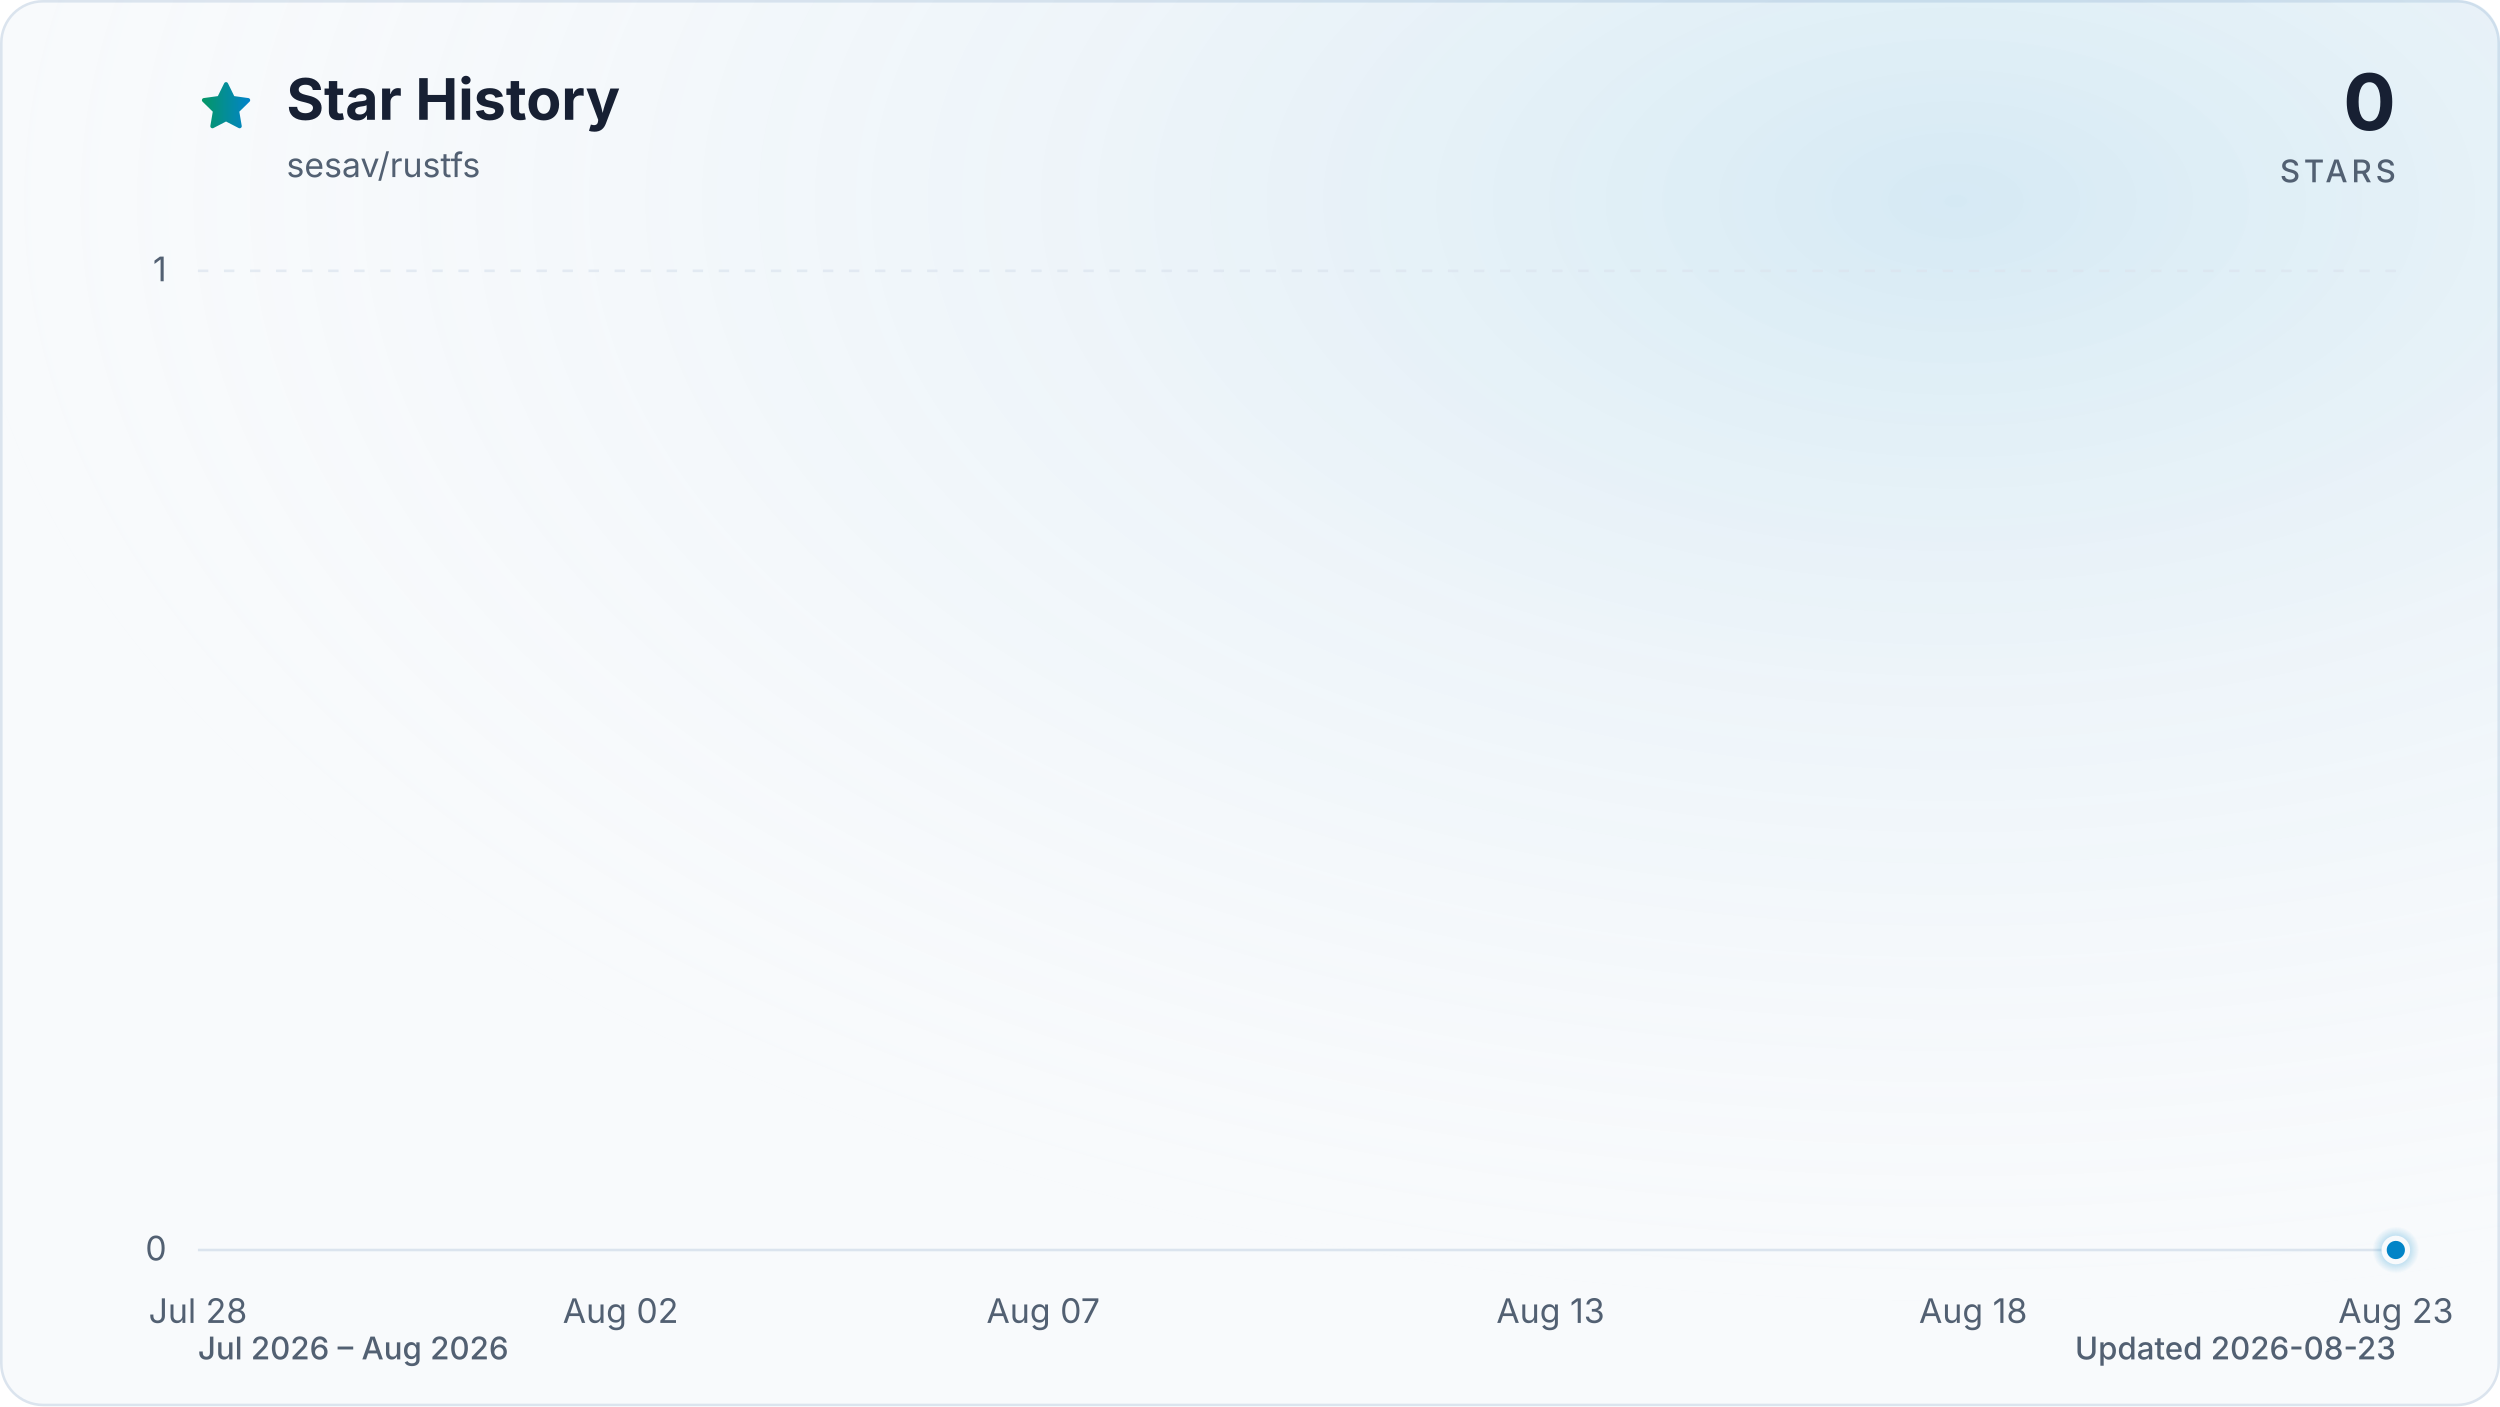
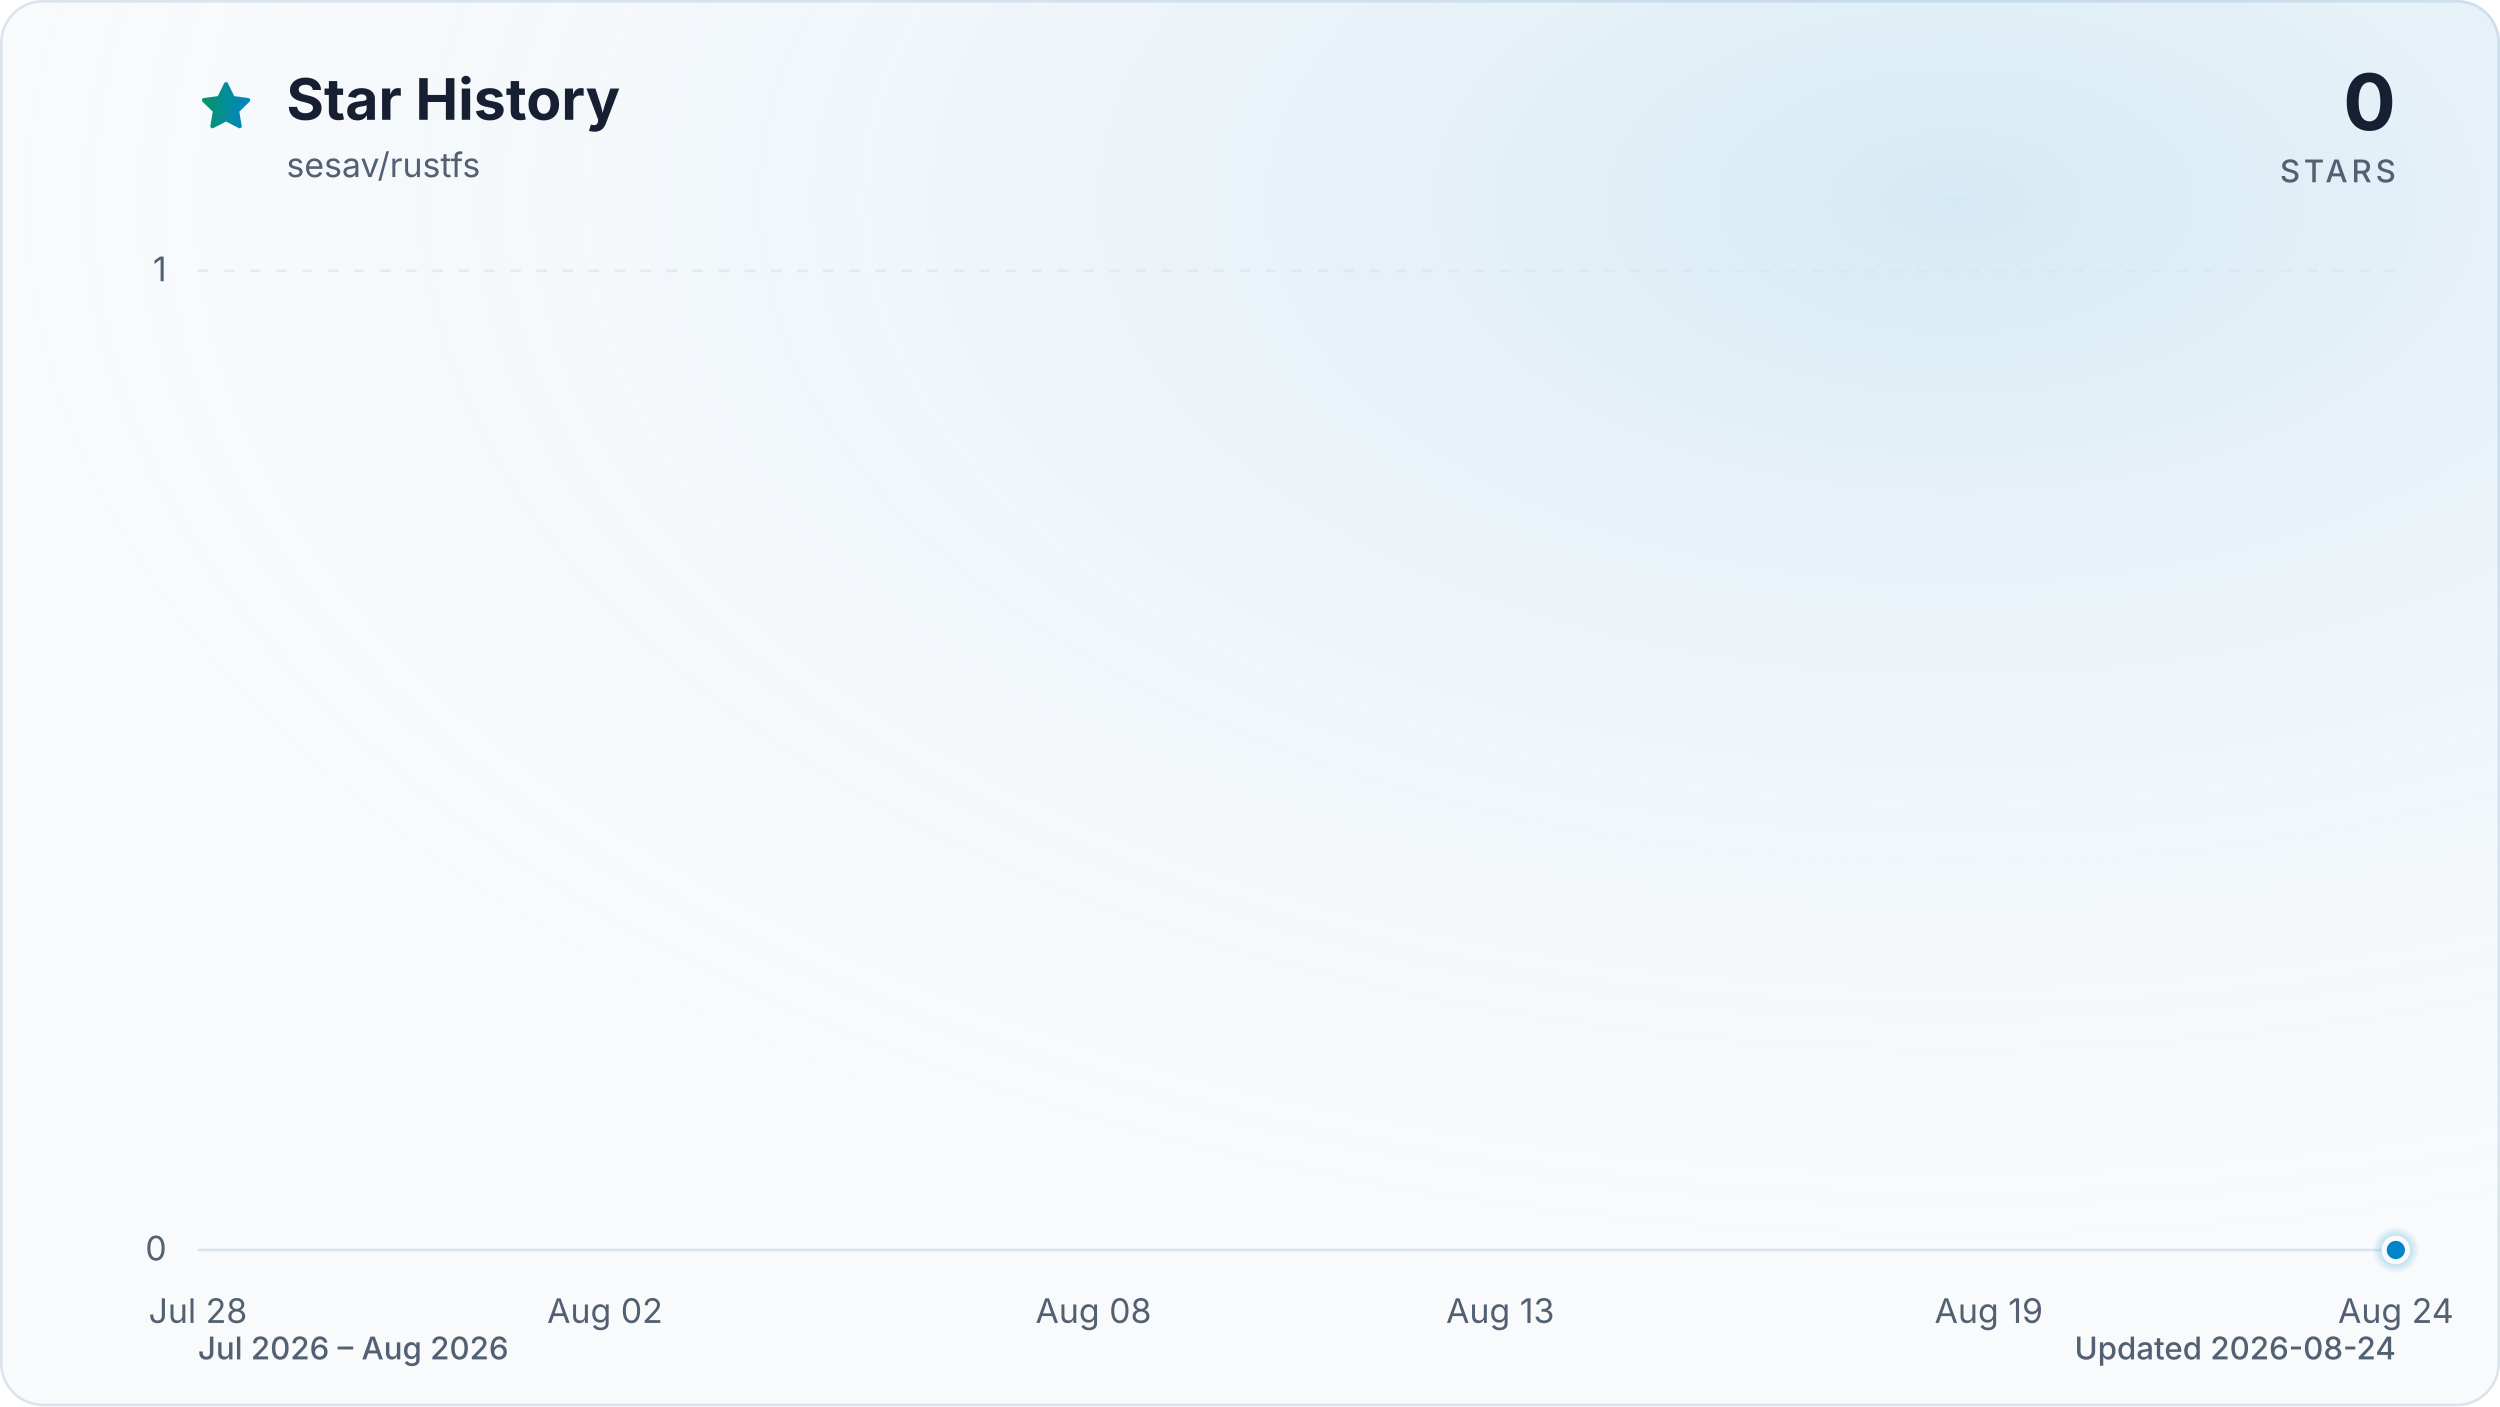
<svg xmlns="http://www.w3.org/2000/svg" viewBox="0 0 960 540" role="img" aria-labelledby="title description" data-style="gradient" data-variant="glow" data-animated="true">
  <defs>
    <linearGradient id="trend" x1="0" y1="0" x2="1" y2="0">
      <stop offset="0%" stop-color="#059669" />
      <stop offset="100%" stop-color="#0284c7" />
    </linearGradient>
    <linearGradient id="area" x1="0" y1="0" x2="0" y2="1">
      <stop offset="0%" stop-color="#059669" stop-opacity="0.30" />
      <stop offset="55%" stop-color="#0284c7" stop-opacity="0.10" />
      <stop offset="100%" stop-color="#0284c7" stop-opacity="0.01" />
    </linearGradient>
    <radialGradient id="marker-halo" cx="50%" cy="50%" r="50%">
      <stop offset="0%" stop-color="#0284c7" stop-opacity="0.55" />
      <stop offset="100%" stop-color="#0284c7" stop-opacity="0" />
    </radialGradient>
    <radialGradient id="surface-glow" cx="78%" cy="14%" r="80%">
      <stop offset="0%" stop-color="#0284c7" stop-opacity="0.14" />
      <stop offset="100%" stop-color="#f8fafc" stop-opacity="0" />
    </radialGradient>
    <filter id="trend-glow" x="-20%" y="-20%" width="140%" height="140%">
      <feGaussianBlur stdDeviation="7" />
    </filter>
  </defs>
  <style>
.trend-enter{transform-box:fill-box;transform-origin:center;animation:trend-enter 520ms cubic-bezier(0.16,1,0.3,1)}
.marker-enter{transform-box:fill-box;transform-origin:center;animation:marker-enter 320ms cubic-bezier(0.16,1,0.3,1) 200ms both}
.marker-pulse{transform-box:fill-box;transform-origin:center;animation:marker-pulse 2.6s ease-out infinite}
@keyframes trend-enter{from{opacity:.35;transform:translateY(10px)}to{opacity:1;transform:translateY(0)}}
@keyframes marker-enter{from{opacity:0;transform:scale(.4)}to{opacity:1;transform:scale(1)}}
@keyframes marker-pulse{0%{opacity:.5;transform:scale(.7)}70%,100%{opacity:0;transform:scale(2.1)}}
@media (prefers-reduced-motion:reduce){.trend-enter,.marker-enter,.marker-pulse{animation:none!important}}
@media (prefers-reduced-motion:reduce){.marker-pulse{opacity:0}}
</style>
  <rect x="0.5" y="0.5" width="959" height="539" fill="#f8fafc" stroke="#dbe4ee" stroke-width="1" rx="16" />
  <rect width="960" height="540" fill="url(#surface-glow)" rx="16" />
  <path d="M12 2.6l2.9 5.9 6.5.9-4.7 4.6 1.1 6.5-5.8-3-5.8 3 1.1-6.5-4.7-4.6 6.5-.9L12 2.6Z" transform="translate(76 30) scale(.9)" fill="url(#trend)" stroke="url(#trend)" stroke-width="1.8" stroke-linejoin="round" aria-hidden="true" />
  <text x="110" y="46" fill="#172033" font-family="ui-sans-serif, system-ui, -apple-system, BlinkMacSystemFont, 'Segoe UI', sans-serif" font-size="22" font-weight="700">Star History</text>
  <text x="110" y="68" fill="#526072" font-family="ui-sans-serif, system-ui, -apple-system, BlinkMacSystemFont, 'Segoe UI', sans-serif" font-size="13">sesav/rustfs</text>
  <text x="920" y="50" fill="#172033" font-family="ui-sans-serif, system-ui, -apple-system, BlinkMacSystemFont, 'Segoe UI', sans-serif" font-size="30" font-weight="700" text-anchor="end">0</text>
  <text x="920" y="70" fill="#526072" font-family="ui-sans-serif, system-ui, -apple-system, BlinkMacSystemFont, 'Segoe UI', sans-serif" font-size="12" font-weight="500" letter-spacing="1.5" text-anchor="end">STARS</text>
  <line x1="76" y1="480.0" x2="920" y2="480.0" stroke="#dbe4ee" stroke-width="1" stroke-dasharray="0" opacity="1" />
  <text x="64" y="484.0" fill="#526072" font-family="ui-sans-serif, system-ui, -apple-system, BlinkMacSystemFont, 'Segoe UI', sans-serif" font-size="13" text-anchor="end">0</text>
  <line x1="76" y1="104.0" x2="920" y2="104.0" stroke="#dbe4ee" stroke-width="1" stroke-dasharray="4 6" opacity="0.7" />
  <text x="64" y="108.0" fill="#526072" font-family="ui-sans-serif, system-ui, -apple-system, BlinkMacSystemFont, 'Segoe UI', sans-serif" font-size="13" text-anchor="end">1</text>
  <text x="76.0" y="508" fill="#526072" font-family="ui-sans-serif, system-ui, -apple-system, BlinkMacSystemFont, 'Segoe UI', sans-serif" font-size="13" text-anchor="middle">Jul 28</text>
-   <text x="238.3" y="508" fill="#526072" font-family="ui-sans-serif, system-ui, -apple-system, BlinkMacSystemFont, 'Segoe UI', sans-serif" font-size="13" text-anchor="middle">Aug 02</text>
-   <text x="400.6" y="508" fill="#526072" font-family="ui-sans-serif, system-ui, -apple-system, BlinkMacSystemFont, 'Segoe UI', sans-serif" font-size="13" text-anchor="middle">Aug 07</text>
-   <text x="595.4" y="508" fill="#526072" font-family="ui-sans-serif, system-ui, -apple-system, BlinkMacSystemFont, 'Segoe UI', sans-serif" font-size="13" text-anchor="middle">Aug 13</text>
-   <text x="757.7" y="508" fill="#526072" font-family="ui-sans-serif, system-ui, -apple-system, BlinkMacSystemFont, 'Segoe UI', sans-serif" font-size="13" text-anchor="middle">Aug 18</text>
-   <text x="920.0" y="508" fill="#526072" font-family="ui-sans-serif, system-ui, -apple-system, BlinkMacSystemFont, 'Segoe UI', sans-serif" font-size="13" text-anchor="middle">Aug 23</text>
+   <text x="232.3" y="508" fill="#526072" font-family="ui-sans-serif, system-ui, -apple-system, BlinkMacSystemFont, 'Segoe UI', sans-serif" font-size="13" text-anchor="middle">Aug 02</text>
+   <text x="419.9" y="508" fill="#526072" font-family="ui-sans-serif, system-ui, -apple-system, BlinkMacSystemFont, 'Segoe UI', sans-serif" font-size="13" text-anchor="middle">Aug 08</text>
+   <text x="576.1" y="508" fill="#526072" font-family="ui-sans-serif, system-ui, -apple-system, BlinkMacSystemFont, 'Segoe UI', sans-serif" font-size="13" text-anchor="middle">Aug 13</text>
+   <text x="763.7" y="508" fill="#526072" font-family="ui-sans-serif, system-ui, -apple-system, BlinkMacSystemFont, 'Segoe UI', sans-serif" font-size="13" text-anchor="middle">Aug 19</text>
+   <text x="920.0" y="508" fill="#526072" font-family="ui-sans-serif, system-ui, -apple-system, BlinkMacSystemFont, 'Segoe UI', sans-serif" font-size="13" text-anchor="middle">Aug 24</text>
  <g class="trend-enter">
-     <path d="M 76.0 480.0 C 86.8 480.0, 97.6 480.0, 108.5 480.0 C 119.3 480.0, 130.1 480.0, 140.9 480.0 C 151.7 480.0, 162.6 480.0, 173.4 480.0 C 184.2 480.0, 195.0 480.0, 205.8 480.0 C 216.7 480.0, 227.5 480.0, 238.3 480.0 C 249.1 480.0, 259.9 480.0, 270.8 480.0 C 281.6 480.0, 292.4 480.0, 303.2 480.0 C 314.1 480.0, 324.9 480.0, 335.7 480.0 C 346.5 480.0, 357.3 480.0, 368.2 480.0 C 379.0 480.0, 389.8 480.0, 400.6 480.0 C 411.4 480.0, 422.3 480.0, 433.1 480.0 C 443.9 480.0, 454.7 480.0, 465.5 480.0 C 476.4 480.0, 487.2 480.0, 498.0 480.0 C 508.8 480.0, 519.6 480.0, 530.5 480.0 C 541.3 480.0, 552.1 480.0, 562.9 480.0 C 573.7 480.0, 584.6 480.0, 595.4 480.0 C 606.2 480.0, 617.0 480.0, 627.8 480.0 C 638.7 480.0, 649.5 480.0, 660.3 480.0 C 671.1 480.0, 681.9 480.0, 692.8 480.0 C 703.6 480.0, 714.4 480.0, 725.2 480.0 C 736.1 480.0, 746.9 480.0, 757.7 480.0 C 768.5 480.0, 779.3 480.0, 790.2 480.0 C 801.0 480.0, 811.8 480.0, 822.6 480.0 C 833.4 480.0, 844.3 480.0, 855.1 480.0 C 865.9 480.0, 876.7 480.0, 887.5 480.0 C 898.4 480.0, 909.2 480.0, 920.0 480.0 L 920.0 480.0 L 76.0 480.0 Z" fill="url(#area)" />
-     <path d="M 76.0 480.0 C 86.8 480.0, 97.6 480.0, 108.5 480.0 C 119.3 480.0, 130.1 480.0, 140.9 480.0 C 151.7 480.0, 162.6 480.0, 173.4 480.0 C 184.2 480.0, 195.0 480.0, 205.8 480.0 C 216.7 480.0, 227.5 480.0, 238.3 480.0 C 249.1 480.0, 259.9 480.0, 270.8 480.0 C 281.6 480.0, 292.4 480.0, 303.2 480.0 C 314.1 480.0, 324.9 480.0, 335.7 480.0 C 346.5 480.0, 357.3 480.0, 368.2 480.0 C 379.0 480.0, 389.8 480.0, 400.6 480.0 C 411.4 480.0, 422.3 480.0, 433.1 480.0 C 443.9 480.0, 454.7 480.0, 465.5 480.0 C 476.4 480.0, 487.2 480.0, 498.0 480.0 C 508.8 480.0, 519.6 480.0, 530.5 480.0 C 541.3 480.0, 552.1 480.0, 562.9 480.0 C 573.7 480.0, 584.6 480.0, 595.4 480.0 C 606.2 480.0, 617.0 480.0, 627.8 480.0 C 638.7 480.0, 649.5 480.0, 660.3 480.0 C 671.1 480.0, 681.9 480.0, 692.8 480.0 C 703.6 480.0, 714.4 480.0, 725.2 480.0 C 736.1 480.0, 746.9 480.0, 757.7 480.0 C 768.5 480.0, 779.3 480.0, 790.2 480.0 C 801.0 480.0, 811.8 480.0, 822.6 480.0 C 833.4 480.0, 844.3 480.0, 855.1 480.0 C 865.9 480.0, 876.7 480.0, 887.5 480.0 C 898.4 480.0, 909.2 480.0, 920.0 480.0" fill="none" stroke="url(#trend)" stroke-width="12" stroke-linecap="round" stroke-linejoin="round" opacity="0.16" filter="url(#trend-glow)" />
-     <path d="M 76.0 480.0 C 86.8 480.0, 97.6 480.0, 108.5 480.0 C 119.3 480.0, 130.1 480.0, 140.9 480.0 C 151.7 480.0, 162.6 480.0, 173.4 480.0 C 184.2 480.0, 195.0 480.0, 205.8 480.0 C 216.7 480.0, 227.5 480.0, 238.3 480.0 C 249.1 480.0, 259.9 480.0, 270.8 480.0 C 281.6 480.0, 292.4 480.0, 303.2 480.0 C 314.1 480.0, 324.9 480.0, 335.7 480.0 C 346.5 480.0, 357.3 480.0, 368.2 480.0 C 379.0 480.0, 389.8 480.0, 400.6 480.0 C 411.4 480.0, 422.3 480.0, 433.1 480.0 C 443.9 480.0, 454.7 480.0, 465.5 480.0 C 476.4 480.0, 487.2 480.0, 498.0 480.0 C 508.8 480.0, 519.6 480.0, 530.5 480.0 C 541.3 480.0, 552.1 480.0, 562.9 480.0 C 573.7 480.0, 584.6 480.0, 595.4 480.0 C 606.2 480.0, 617.0 480.0, 627.8 480.0 C 638.7 480.0, 649.5 480.0, 660.3 480.0 C 671.1 480.0, 681.9 480.0, 692.8 480.0 C 703.6 480.0, 714.4 480.0, 725.2 480.0 C 736.1 480.0, 746.9 480.0, 757.7 480.0 C 768.5 480.0, 779.3 480.0, 790.2 480.0 C 801.0 480.0, 811.8 480.0, 822.6 480.0 C 833.4 480.0, 844.3 480.0, 855.1 480.0 C 865.9 480.0, 876.7 480.0, 887.5 480.0 C 898.4 480.0, 909.2 480.0, 920.0 480.0" fill="none" stroke="url(#trend)" stroke-width="3" stroke-linecap="round" stroke-linejoin="round" />
+     <path d="M 76.0 480.0 C 86.4 480.0, 96.8 480.0, 107.3 480.0 C 117.7 480.0, 128.1 480.0, 138.5 480.0 C 148.9 480.0, 159.4 480.0, 169.8 480.0 C 180.2 480.0, 190.6 480.0, 201.0 480.0 C 211.5 480.0, 221.9 480.0, 232.3 480.0 C 242.7 480.0, 253.1 480.0, 263.6 480.0 C 274.0 480.0, 284.4 480.0, 294.8 480.0 C 305.2 480.0, 315.7 480.0, 326.1 480.0 C 336.5 480.0, 346.9 480.0, 357.3 480.0 C 367.8 480.0, 378.2 480.0, 388.6 480.0 C 399.0 480.0, 409.4 480.0, 419.9 480.0 C 430.3 480.0, 440.7 480.0, 451.1 480.0 C 461.5 480.0, 472.0 480.0, 482.4 480.0 C 492.8 480.0, 503.2 480.0, 513.6 480.0 C 524.0 480.0, 534.5 480.0, 544.9 480.0 C 555.3 480.0, 565.7 480.0, 576.1 480.0 C 586.6 480.0, 597.0 480.0, 607.4 480.0 C 617.8 480.0, 628.2 480.0, 638.7 480.0 C 649.1 480.0, 659.5 480.0, 669.9 480.0 C 680.3 480.0, 690.8 480.0, 701.2 480.0 C 711.6 480.0, 722.0 480.0, 732.4 480.0 C 742.9 480.0, 753.3 480.0, 763.7 480.0 C 774.1 480.0, 784.5 480.0, 795.0 480.0 C 805.4 480.0, 815.8 480.0, 826.2 480.0 C 836.6 480.0, 847.1 480.0, 857.5 480.0 C 867.9 480.0, 878.3 480.0, 888.7 480.0 C 899.2 480.0, 909.6 480.0, 920.0 480.0 L 920.0 480.0 L 76.0 480.0 Z" fill="url(#area)" />
+     <path d="M 76.0 480.0 C 86.4 480.0, 96.8 480.0, 107.3 480.0 C 117.7 480.0, 128.1 480.0, 138.5 480.0 C 148.9 480.0, 159.4 480.0, 169.8 480.0 C 180.2 480.0, 190.6 480.0, 201.0 480.0 C 211.5 480.0, 221.9 480.0, 232.3 480.0 C 242.7 480.0, 253.1 480.0, 263.6 480.0 C 274.0 480.0, 284.4 480.0, 294.8 480.0 C 305.2 480.0, 315.7 480.0, 326.1 480.0 C 336.5 480.0, 346.9 480.0, 357.3 480.0 C 367.8 480.0, 378.2 480.0, 388.6 480.0 C 399.0 480.0, 409.4 480.0, 419.9 480.0 C 430.3 480.0, 440.7 480.0, 451.1 480.0 C 461.5 480.0, 472.0 480.0, 482.4 480.0 C 492.8 480.0, 503.2 480.0, 513.6 480.0 C 524.0 480.0, 534.5 480.0, 544.9 480.0 C 555.3 480.0, 565.7 480.0, 576.1 480.0 C 586.6 480.0, 597.0 480.0, 607.4 480.0 C 617.8 480.0, 628.2 480.0, 638.7 480.0 C 649.1 480.0, 659.5 480.0, 669.9 480.0 C 680.3 480.0, 690.8 480.0, 701.2 480.0 C 711.6 480.0, 722.0 480.0, 732.4 480.0 C 742.9 480.0, 753.3 480.0, 763.7 480.0 C 774.1 480.0, 784.5 480.0, 795.0 480.0 C 805.4 480.0, 815.8 480.0, 826.2 480.0 C 836.6 480.0, 847.1 480.0, 857.5 480.0 C 867.9 480.0, 878.3 480.0, 888.7 480.0 C 899.2 480.0, 909.6 480.0, 920.0 480.0" fill="none" stroke="url(#trend)" stroke-width="12" stroke-linecap="round" stroke-linejoin="round" opacity="0.16" filter="url(#trend-glow)" />
+     <path d="M 76.0 480.0 C 86.4 480.0, 96.8 480.0, 107.3 480.0 C 117.7 480.0, 128.1 480.0, 138.5 480.0 C 148.9 480.0, 159.4 480.0, 169.8 480.0 C 180.2 480.0, 190.6 480.0, 201.0 480.0 C 211.5 480.0, 221.9 480.0, 232.3 480.0 C 242.7 480.0, 253.1 480.0, 263.6 480.0 C 274.0 480.0, 284.4 480.0, 294.8 480.0 C 305.2 480.0, 315.7 480.0, 326.1 480.0 C 336.5 480.0, 346.9 480.0, 357.3 480.0 C 367.8 480.0, 378.2 480.0, 388.6 480.0 C 399.0 480.0, 409.4 480.0, 419.9 480.0 C 430.3 480.0, 440.7 480.0, 451.1 480.0 C 461.5 480.0, 472.0 480.0, 482.4 480.0 C 492.8 480.0, 503.2 480.0, 513.6 480.0 C 524.0 480.0, 534.5 480.0, 544.9 480.0 C 555.3 480.0, 565.7 480.0, 576.1 480.0 C 586.6 480.0, 597.0 480.0, 607.4 480.0 C 617.8 480.0, 628.2 480.0, 638.7 480.0 C 649.1 480.0, 659.5 480.0, 669.9 480.0 C 680.3 480.0, 690.8 480.0, 701.2 480.0 C 711.6 480.0, 722.0 480.0, 732.4 480.0 C 742.9 480.0, 753.3 480.0, 763.7 480.0 C 774.1 480.0, 784.5 480.0, 795.0 480.0 C 805.4 480.0, 815.8 480.0, 826.2 480.0 C 836.6 480.0, 847.1 480.0, 857.5 480.0 C 867.9 480.0, 878.3 480.0, 888.7 480.0 C 899.2 480.0, 909.6 480.0, 920.0 480.0" fill="none" stroke="url(#trend)" stroke-width="3" stroke-linecap="round" stroke-linejoin="round" />
  </g>
  <g class="marker-enter">
    <circle class="marker-pulse" cx="920.0" cy="480.0" r="9" fill="url(#marker-halo)" />
    <circle cx="920.0" cy="480.0" r="4.5" fill="#0284c7" stroke="#f8fafc" stroke-width="2" />
  </g>
  <text x="76" y="522" fill="#526072" font-family="ui-sans-serif, system-ui, -apple-system, BlinkMacSystemFont, 'Segoe UI', sans-serif" font-size="12" font-weight="500">Jul 2026 – Aug 2026</text>
-   <text x="920" y="522" fill="#526072" font-family="ui-sans-serif, system-ui, -apple-system, BlinkMacSystemFont, 'Segoe UI', sans-serif" font-size="12" font-weight="500" text-anchor="end">Updated 2026-08-23</text>
+   <text x="920" y="522" fill="#526072" font-family="ui-sans-serif, system-ui, -apple-system, BlinkMacSystemFont, 'Segoe UI', sans-serif" font-size="12" font-weight="500" text-anchor="end">Updated 2026-08-24</text>
</svg>
